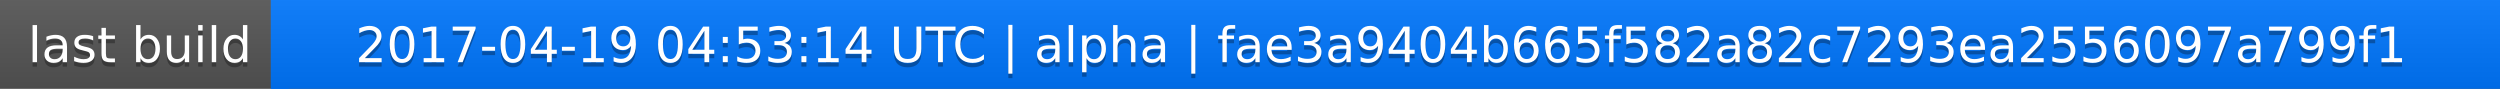
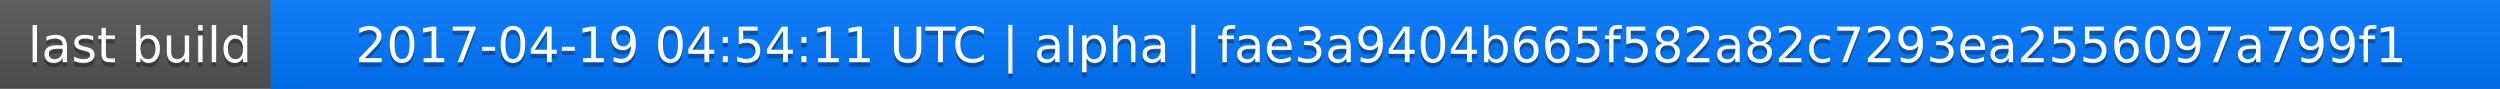
<svg xmlns="http://www.w3.org/2000/svg" width="563" height="20">
  <linearGradient id="a" x2="0" y2="100%">
    <stop offset="0" stop-color="#bbb" stop-opacity=".1" />
    <stop offset="1" stop-opacity=".1" />
  </linearGradient>
  <rect rx="0" width="563" height="20" fill="#555" />
  <rect rx="0" x="61" width="502" height="20" fill="#07f" />
  <path fill="#07f" d="M61 0h4v20h-4z" />
  <rect rx="0" width="563" height="20" fill="url(#a)" />
  <g fill="#fff" text-anchor="middle" font-family="DejaVu Sans,Verdana,Geneva,sans-serif" font-size="11">
    <text x="31.5" y="15" fill="#010101" fill-opacity=".3">last build</text>
    <text x="31.5" y="14">last build</text>
-     <text x="311" y="15" fill="#010101" fill-opacity=".3">2017-04-19 04:53:14 UTC | alpha | fae3a9404b665f582a82c7293ea2556097a799f1</text>
-     <text x="311" y="14">2017-04-19 04:53:14 UTC | alpha | fae3a9404b665f582a82c7293ea2556097a799f1</text>
+     <text x="311" y="15" fill="#010101" fill-opacity=".3">2017-04-19 04:54:11 UTC | alpha | fae3a9404b665f582a82c7293ea2556097a799f1</text>
+     <text x="311" y="14">2017-04-19 04:54:11 UTC | alpha | fae3a9404b665f582a82c7293ea2556097a799f1</text>
  </g>
</svg>
